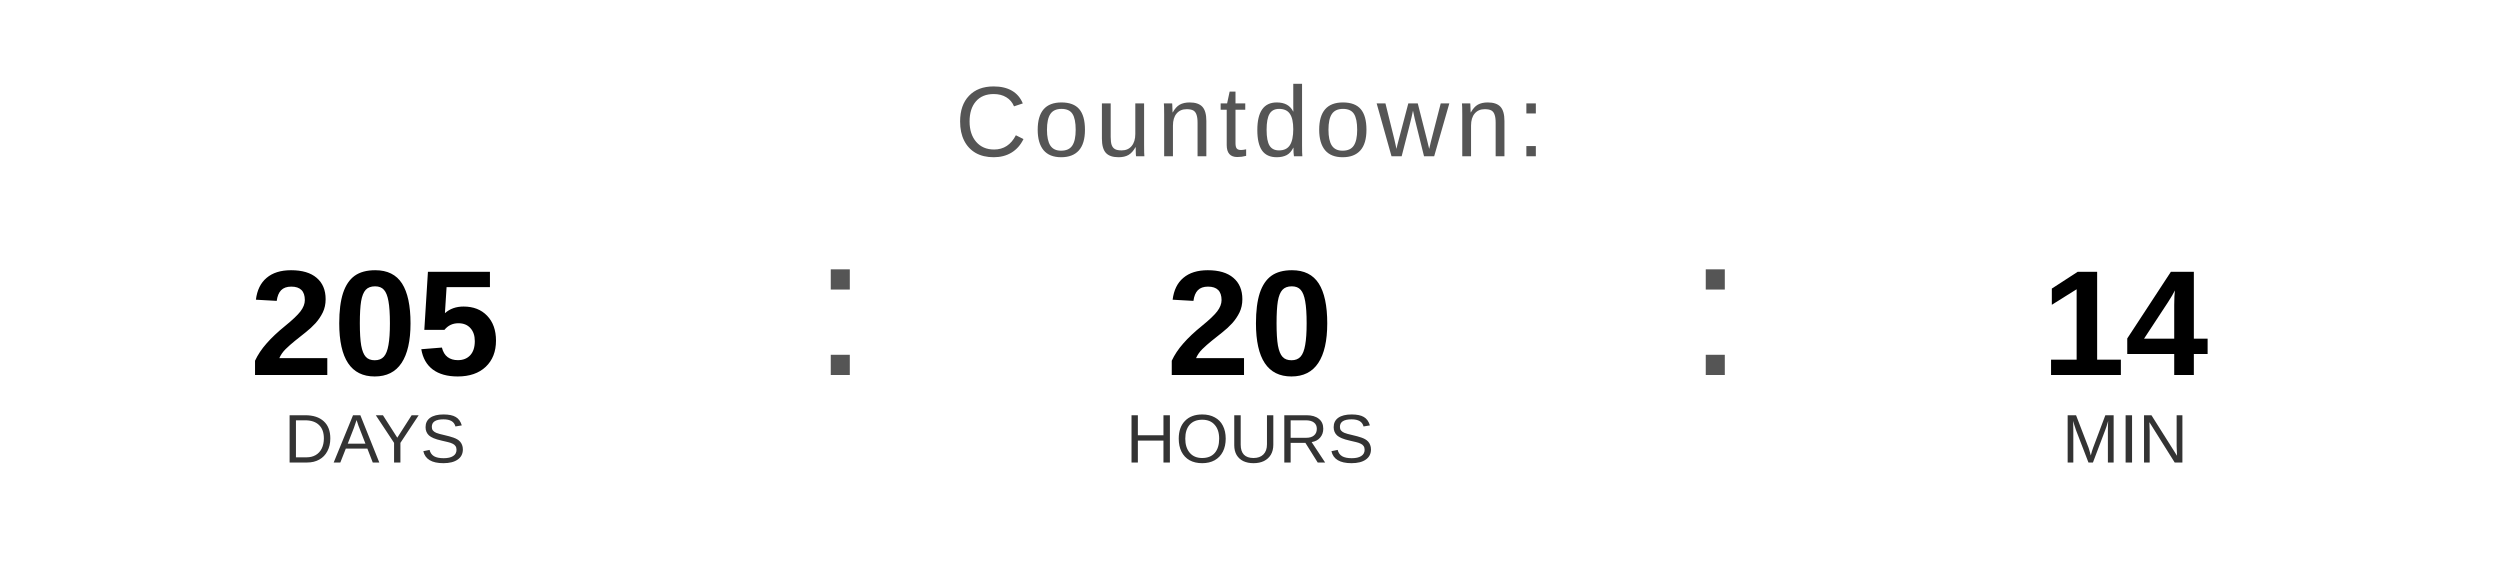
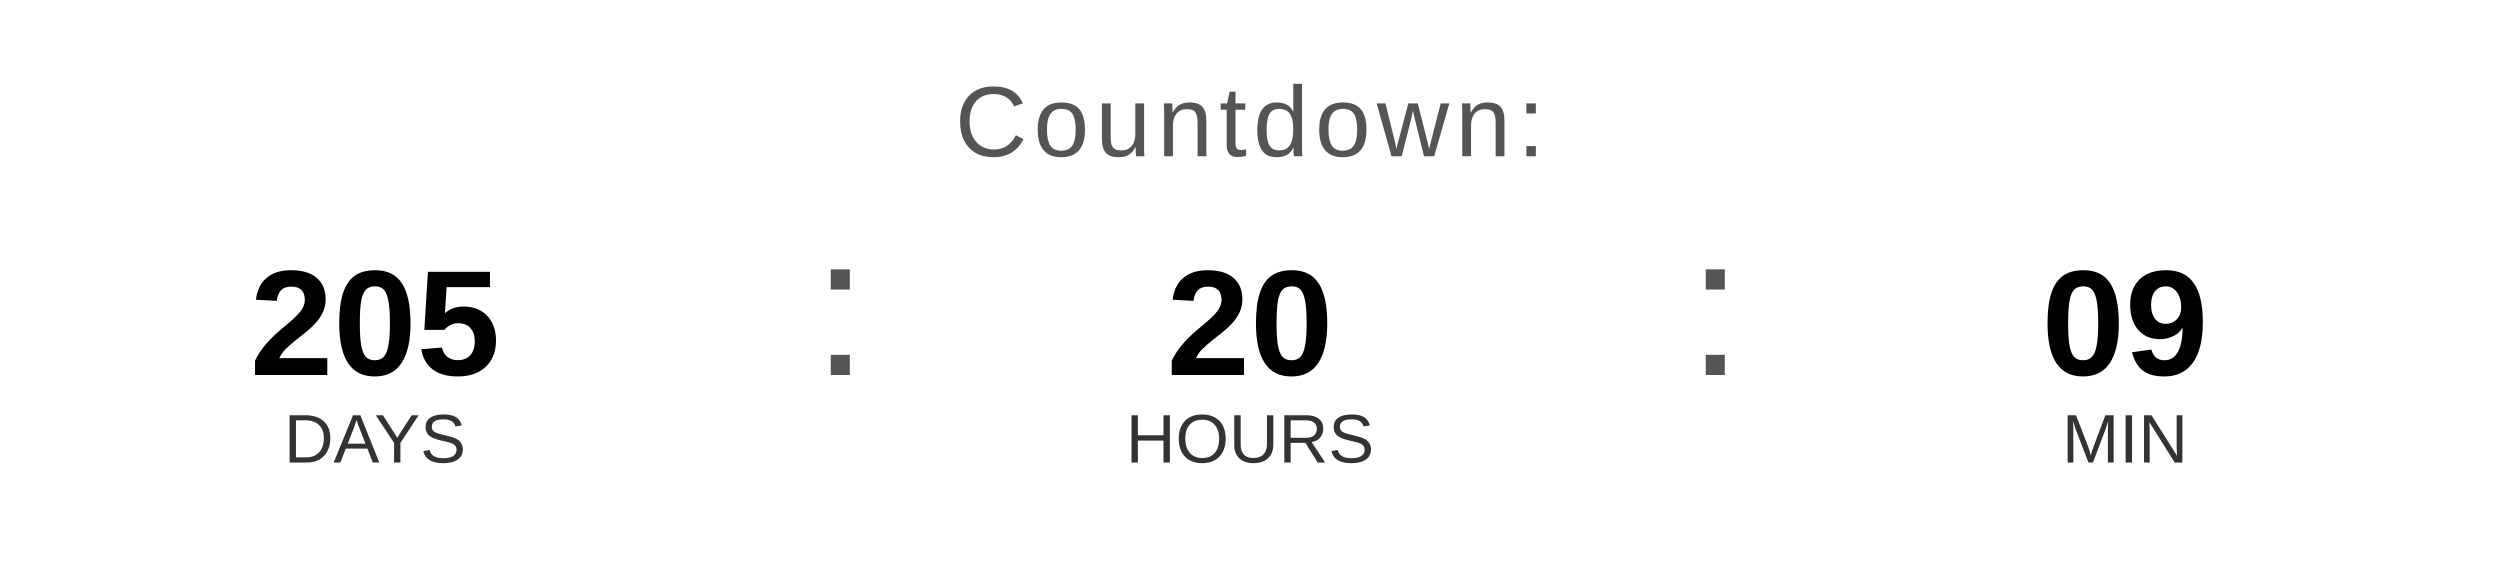
<svg xmlns="http://www.w3.org/2000/svg" width="400" height="90" viewBox="0 0 400 90">
  <text x="200" y="25" font-family="Arial, Helvetica, sans-serif" font-size="16" fill="#555555" text-anchor="middle" letter-spacing="1">
    Countdown:
  </text>
  <text x="60" y="60" font-family="Arial, Helvetica, sans-serif" font-size="24" font-weight="bold" fill="#000000" text-anchor="middle">205</text>
  <text x="60" y="74" font-family="Arial, Helvetica, sans-serif" font-size="11" fill="#333333" text-anchor="middle">DAYS</text>
  <text x="130" y="60" font-family="Arial, sans-serif" font-size="32" fill="#555555">:</text>
  <text x="200" y="60" font-family="Arial, Helvetica, sans-serif" font-size="24" font-weight="bold" fill="#000000" text-anchor="middle">20</text>
  <text x="200" y="74" font-family="Arial, Helvetica, sans-serif" font-size="11" fill="#333333" text-anchor="middle">HOURS</text>
  <text x="270" y="60" font-family="Arial, sans-serif" font-size="32" fill="#555555">:</text>
-   <text x="340" y="60" font-family="Arial, Helvetica, sans-serif" font-size="24" font-weight="bold" fill="#000000" text-anchor="middle">14</text>
+   <text x="340" y="60" font-family="Arial, Helvetica, sans-serif" font-size="24" font-weight="bold" fill="#000000" text-anchor="middle">09</text>
  <text x="340" y="74" font-family="Arial, Helvetica, sans-serif" font-size="11" fill="#333333" text-anchor="middle">MIN</text>
</svg>
